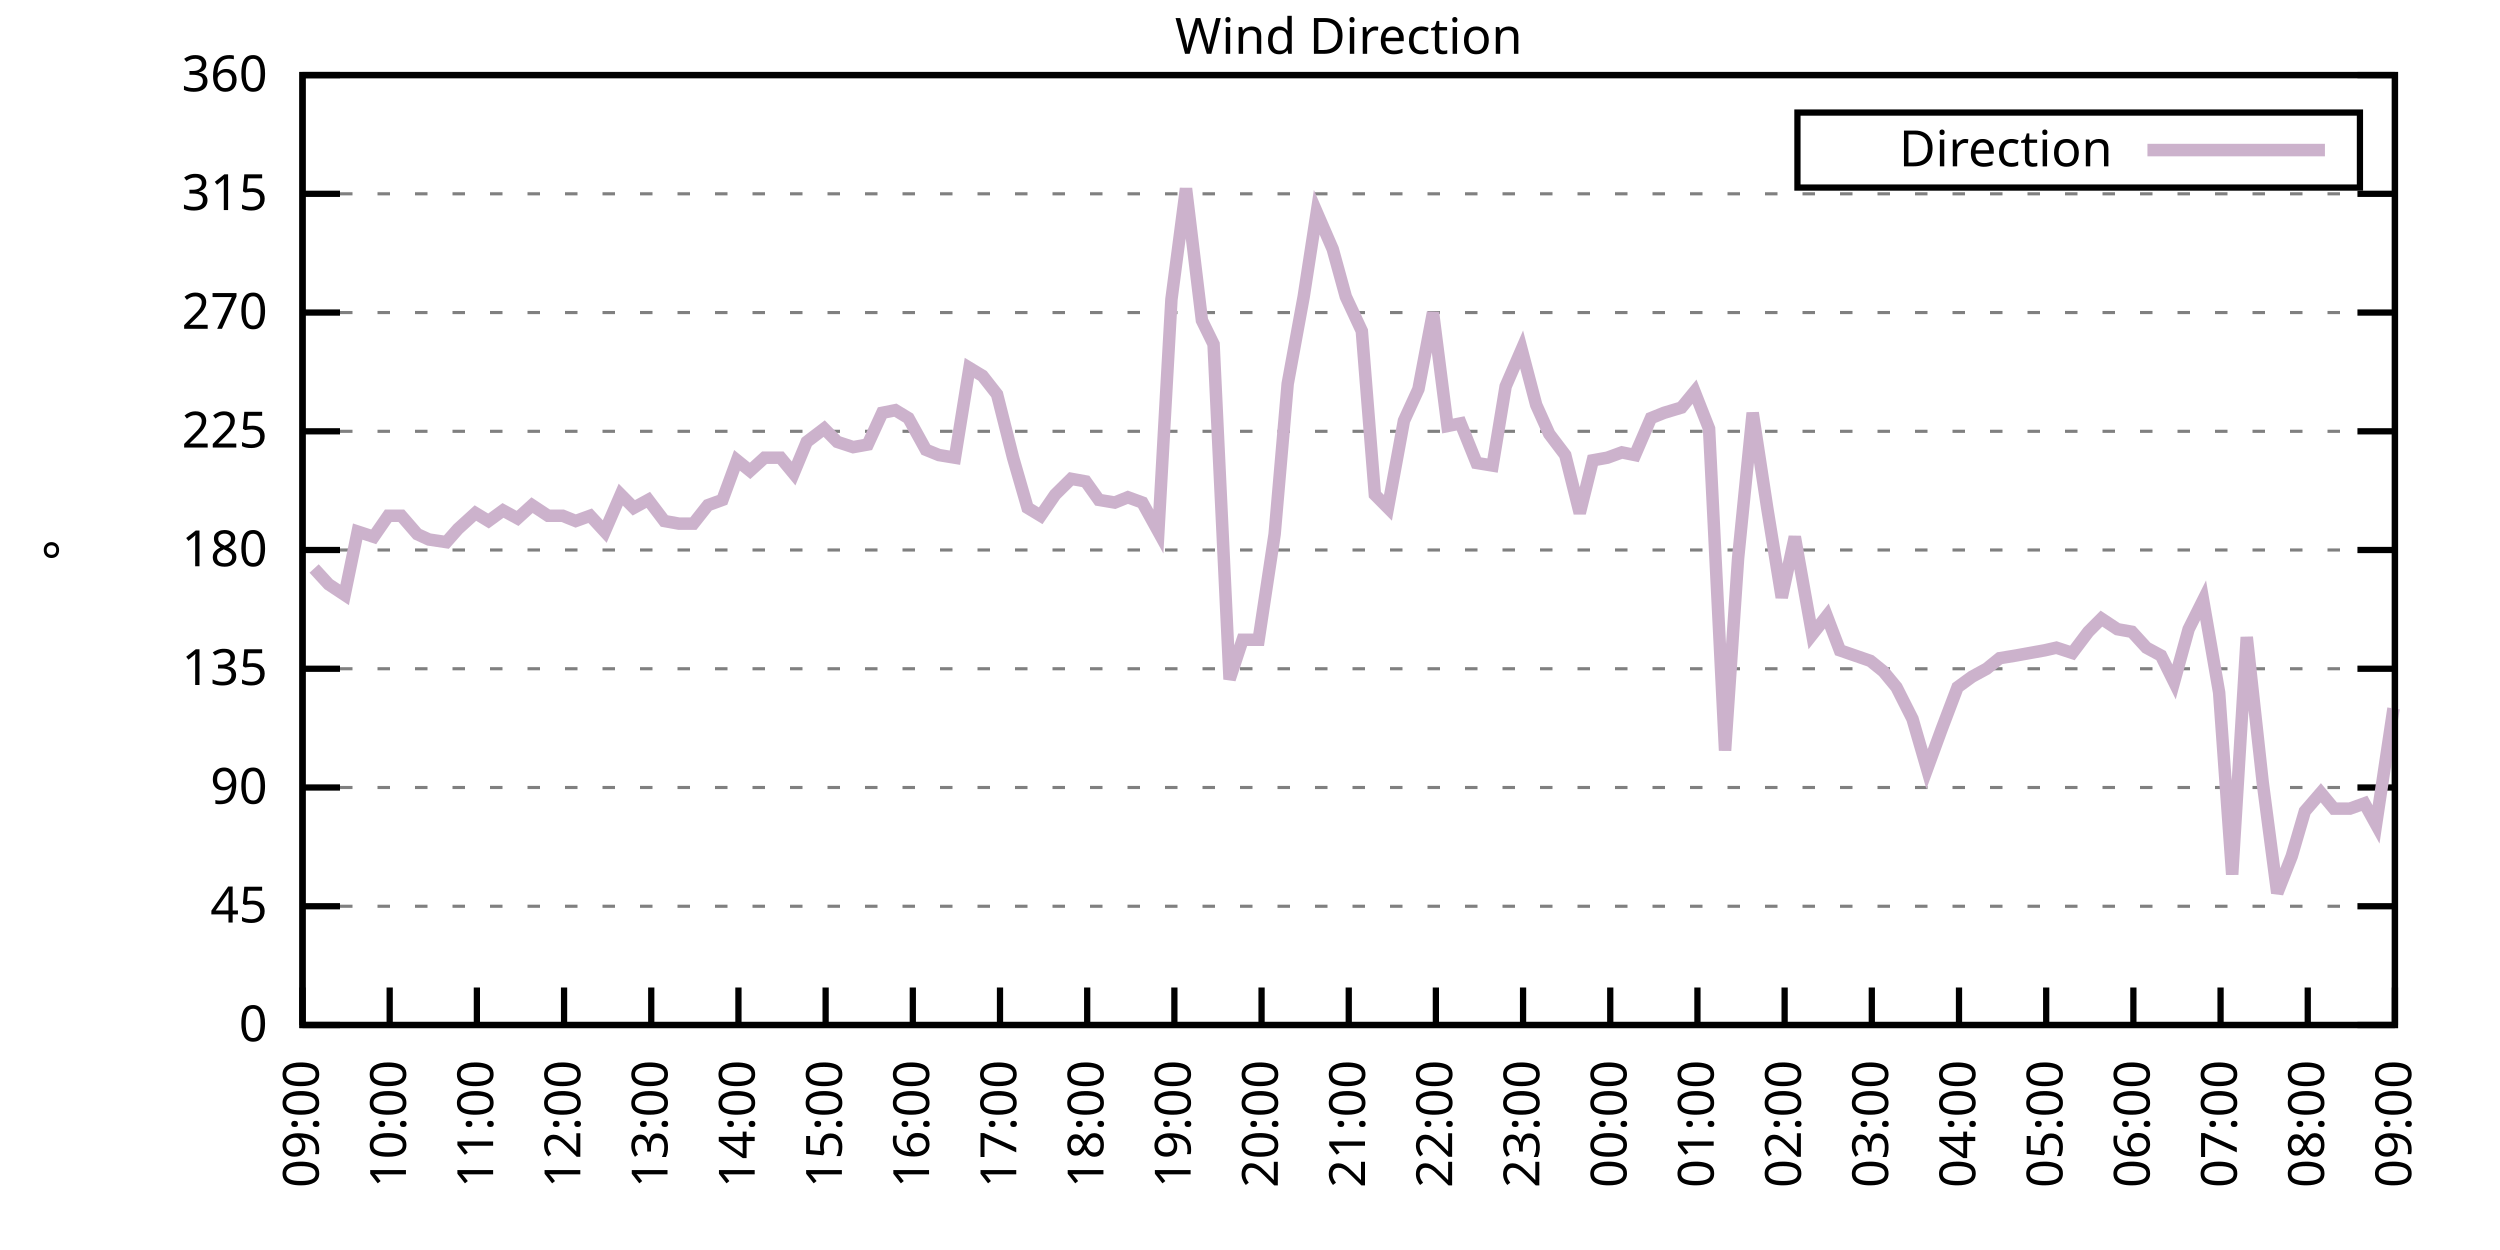
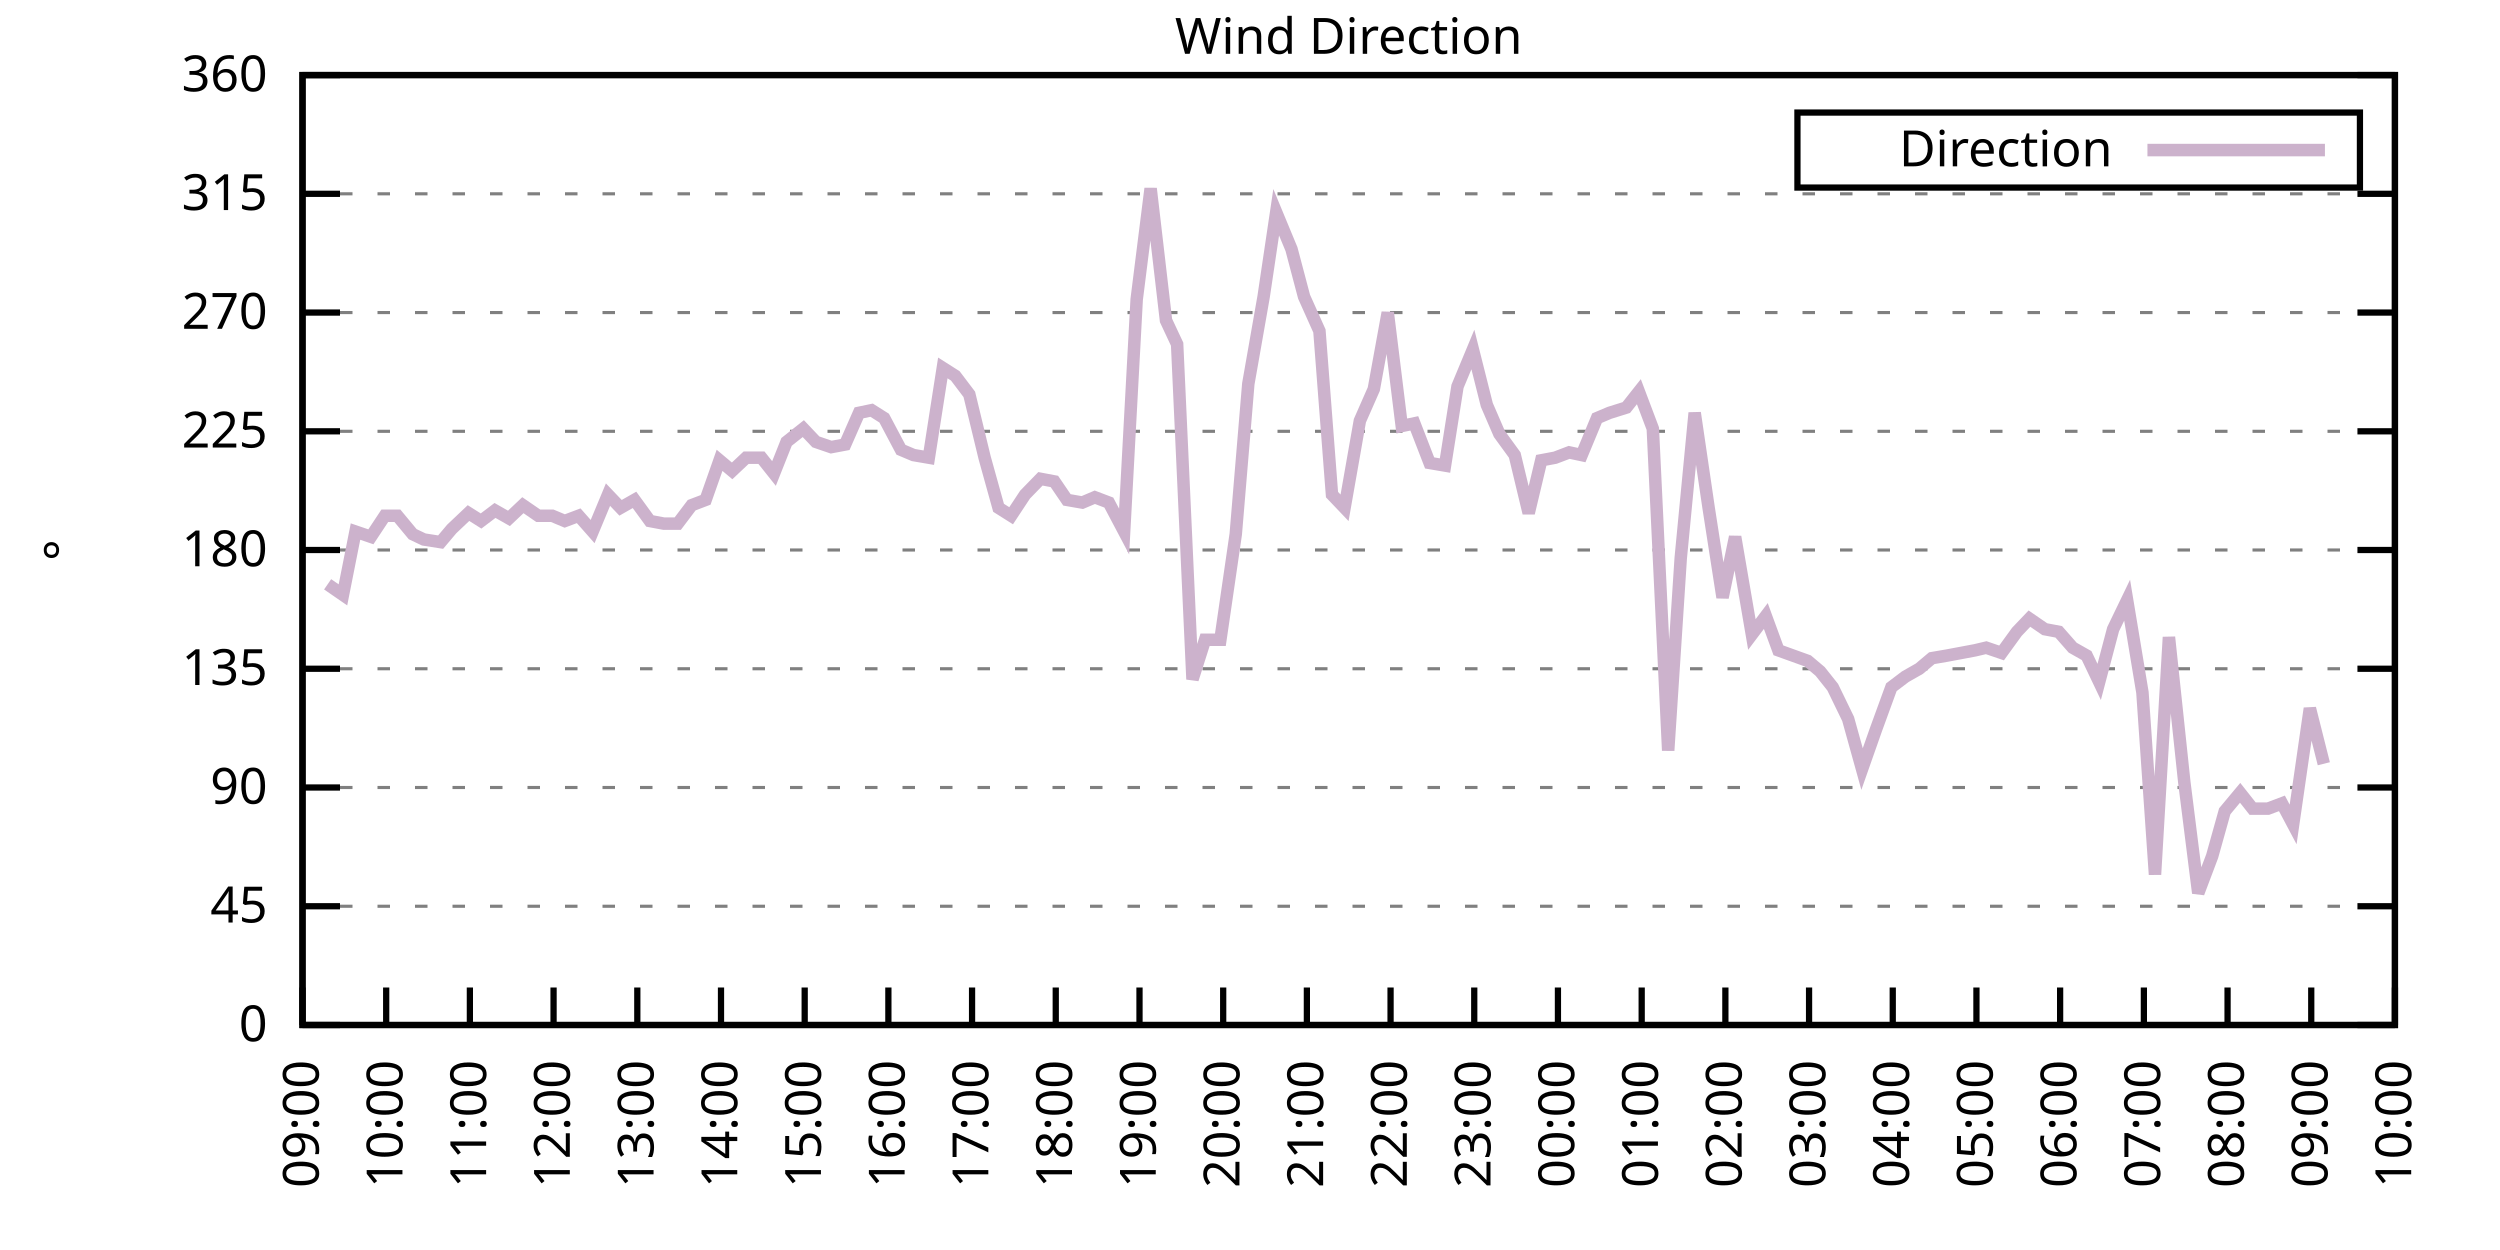
<svg xmlns="http://www.w3.org/2000/svg" xmlns:xlink="http://www.w3.org/1999/xlink" width="400" height="200" viewBox="0 0 400 200">
  <g id="gnuplot_canvas">
    <rect x="0" y="0" width="400" height="200" fill="none" />
    <defs>
      <circle id="gpDot" r="0.5" stroke-width="0.5" stroke="currentColor" />
      <path id="gpPt0" stroke-width="0.333" stroke="currentColor" d="M-1,0 h2 M0,-1 v2" />
      <path id="gpPt1" stroke-width="0.333" stroke="currentColor" d="M-1,-1 L1,1 M1,-1 L-1,1" />
      <path id="gpPt2" stroke-width="0.333" stroke="currentColor" d="M-1,0 L1,0 M0,-1 L0,1 M-1,-1 L1,1 M-1,1 L1,-1" />
      <rect id="gpPt3" stroke-width="0.333" stroke="currentColor" x="-1" y="-1" width="2" height="2" />
      <rect id="gpPt4" stroke-width="0.333" stroke="currentColor" fill="currentColor" x="-1" y="-1" width="2" height="2" />
      <circle id="gpPt5" stroke-width="0.333" stroke="currentColor" cx="0" cy="0" r="1" />
      <use xlink:href="#gpPt5" id="gpPt6" fill="currentColor" stroke="none" />
      <path id="gpPt7" stroke-width="0.333" stroke="currentColor" d="M0,-1.33 L-1.33,0.67 L1.33,0.67 z" />
      <use xlink:href="#gpPt7" id="gpPt8" fill="currentColor" stroke="none" />
      <use xlink:href="#gpPt7" id="gpPt9" stroke="currentColor" transform="rotate(180)" />
      <use xlink:href="#gpPt9" id="gpPt10" fill="currentColor" stroke="none" />
      <use xlink:href="#gpPt3" id="gpPt11" stroke="currentColor" transform="rotate(45)" />
      <use xlink:href="#gpPt11" id="gpPt12" fill="currentColor" stroke="none" />
      <path id="gpPt13" stroke-width="0.333" stroke="currentColor" d="M0,1.330 L1.265,0.411 L0.782,-1.067 L-0.782,-1.076 L-1.265,0.411 z" />
      <use xlink:href="#gpPt13" id="gpPt14" fill="currentColor" stroke="none" />
      <filter id="textbox" filterUnits="objectBoundingBox" x="0" y="0" height="1" width="1">
        <feFlood flood-color="white" flood-opacity="1" result="bgnd" />
        <feComposite in="SourceGraphic" in2="bgnd" operator="atop" />
      </filter>
      <filter id="greybox" filterUnits="objectBoundingBox" x="0" y="0" height="1" width="1">
        <feFlood flood-color="lightgrey" flood-opacity="1" result="grey" />
        <feComposite in="SourceGraphic" in2="grey" operator="atop" />
      </filter>
    </defs>
    <g fill="none" color="white" stroke="currentColor" stroke-width="1.00" stroke-linecap="butt" stroke-linejoin="miter">
</g>
    <g fill="none" color="black" stroke="currentColor" stroke-width="1.00" stroke-linecap="butt" stroke-linejoin="miter">
      <g stroke="none" shape-rendering="crispEdges">
        <polygon fill="rgb(255, 255, 255)" points="48.40,164.00 383.18,164.00 383.18,12.02 48.40,12.02 " />
      </g>
    </g>
    <g fill="none" color="black" stroke="currentColor" stroke-width="1.00" stroke-linecap="butt" stroke-linejoin="miter">
</g>
    <g fill="none" color="black" stroke="black" stroke-width="0.50" stroke-linecap="butt" stroke-linejoin="miter">
</g>
    <g fill="none" color="gray" stroke="currentColor" stroke-width="0.50" stroke-linecap="butt" stroke-linejoin="miter">
      <path stroke="gray" stroke-dasharray="2,4" class="gridline" d="M48.40,164.00 L383.19,164.00  " />
    </g>
    <g fill="none" color="gray" stroke="gray" stroke-width="1.00" stroke-linecap="butt" stroke-linejoin="miter">
</g>
    <g fill="none" color="black" stroke="currentColor" stroke-width="1.00" stroke-linecap="butt" stroke-linejoin="miter">
      <path stroke="black" d="M48.40,164.00 L54.40,164.00 M383.19,164.00 L377.19,164.00  " />
      <g transform="translate(42.80,166.60)" stroke="none" fill="black" font-family="Sans" font-size="8.00" text-anchor="end">
        <text>
          <tspan font-family="Sans"> 0</tspan>
        </text>
      </g>
    </g>
    <g fill="none" color="black" stroke="currentColor" stroke-width="1.00" stroke-linecap="butt" stroke-linejoin="miter">
</g>
    <g fill="none" color="black" stroke="black" stroke-width="0.50" stroke-linecap="butt" stroke-linejoin="miter">
</g>
    <g fill="none" color="gray" stroke="currentColor" stroke-width="0.50" stroke-linecap="butt" stroke-linejoin="miter">
      <path stroke="gray" stroke-dasharray="2,4" class="gridline" d="M48.40,145.00 L383.19,145.00  " />
    </g>
    <g fill="none" color="gray" stroke="gray" stroke-width="1.00" stroke-linecap="butt" stroke-linejoin="miter">
</g>
    <g fill="none" color="black" stroke="currentColor" stroke-width="1.00" stroke-linecap="butt" stroke-linejoin="miter">
      <path stroke="black" d="M48.40,145.00 L54.40,145.00 M383.19,145.00 L377.19,145.00  " />
      <g transform="translate(42.80,147.60)" stroke="none" fill="black" font-family="Sans" font-size="8.00" text-anchor="end">
        <text>
          <tspan font-family="Sans"> 45</tspan>
        </text>
      </g>
    </g>
    <g fill="none" color="black" stroke="currentColor" stroke-width="1.00" stroke-linecap="butt" stroke-linejoin="miter">
</g>
    <g fill="none" color="black" stroke="black" stroke-width="0.50" stroke-linecap="butt" stroke-linejoin="miter">
</g>
    <g fill="none" color="gray" stroke="currentColor" stroke-width="0.50" stroke-linecap="butt" stroke-linejoin="miter">
      <path stroke="gray" stroke-dasharray="2,4" class="gridline" d="M48.40,126.00 L383.19,126.00  " />
    </g>
    <g fill="none" color="gray" stroke="gray" stroke-width="1.00" stroke-linecap="butt" stroke-linejoin="miter">
</g>
    <g fill="none" color="black" stroke="currentColor" stroke-width="1.00" stroke-linecap="butt" stroke-linejoin="miter">
      <path stroke="black" d="M48.40,126.00 L54.40,126.00 M383.19,126.00 L377.19,126.00  " />
      <g transform="translate(42.80,128.60)" stroke="none" fill="black" font-family="Sans" font-size="8.00" text-anchor="end">
        <text>
          <tspan font-family="Sans"> 90</tspan>
        </text>
      </g>
    </g>
    <g fill="none" color="black" stroke="currentColor" stroke-width="1.00" stroke-linecap="butt" stroke-linejoin="miter">
</g>
    <g fill="none" color="black" stroke="black" stroke-width="0.50" stroke-linecap="butt" stroke-linejoin="miter">
</g>
    <g fill="none" color="gray" stroke="currentColor" stroke-width="0.50" stroke-linecap="butt" stroke-linejoin="miter">
      <path stroke="gray" stroke-dasharray="2,4" class="gridline" d="M48.40,107.00 L383.19,107.00  " />
    </g>
    <g fill="none" color="gray" stroke="gray" stroke-width="1.00" stroke-linecap="butt" stroke-linejoin="miter">
</g>
    <g fill="none" color="black" stroke="currentColor" stroke-width="1.00" stroke-linecap="butt" stroke-linejoin="miter">
      <path stroke="black" d="M48.40,107.00 L54.40,107.00 M383.19,107.00 L377.19,107.00  " />
      <g transform="translate(42.80,109.60)" stroke="none" fill="black" font-family="Sans" font-size="8.00" text-anchor="end">
        <text>
          <tspan font-family="Sans"> 135</tspan>
        </text>
      </g>
    </g>
    <g fill="none" color="black" stroke="currentColor" stroke-width="1.00" stroke-linecap="butt" stroke-linejoin="miter">
</g>
    <g fill="none" color="black" stroke="black" stroke-width="0.50" stroke-linecap="butt" stroke-linejoin="miter">
</g>
    <g fill="none" color="gray" stroke="currentColor" stroke-width="0.50" stroke-linecap="butt" stroke-linejoin="miter">
      <path stroke="gray" stroke-dasharray="2,4" class="gridline" d="M48.40,88.00 L383.19,88.00  " />
    </g>
    <g fill="none" color="gray" stroke="gray" stroke-width="1.00" stroke-linecap="butt" stroke-linejoin="miter">
</g>
    <g fill="none" color="black" stroke="currentColor" stroke-width="1.00" stroke-linecap="butt" stroke-linejoin="miter">
      <path stroke="black" d="M48.40,88.00 L54.40,88.00 M383.19,88.00 L377.19,88.00  " />
      <g transform="translate(42.80,90.60)" stroke="none" fill="black" font-family="Sans" font-size="8.00" text-anchor="end">
        <text>
          <tspan font-family="Sans"> 180</tspan>
        </text>
      </g>
    </g>
    <g fill="none" color="black" stroke="currentColor" stroke-width="1.00" stroke-linecap="butt" stroke-linejoin="miter">
</g>
    <g fill="none" color="black" stroke="black" stroke-width="0.50" stroke-linecap="butt" stroke-linejoin="miter">
</g>
    <g fill="none" color="gray" stroke="currentColor" stroke-width="0.50" stroke-linecap="butt" stroke-linejoin="miter">
      <path stroke="gray" stroke-dasharray="2,4" class="gridline" d="M48.40,69.01 L383.19,69.01  " />
    </g>
    <g fill="none" color="gray" stroke="gray" stroke-width="1.00" stroke-linecap="butt" stroke-linejoin="miter">
</g>
    <g fill="none" color="black" stroke="currentColor" stroke-width="1.00" stroke-linecap="butt" stroke-linejoin="miter">
      <path stroke="black" d="M48.40,69.01 L54.40,69.01 M383.19,69.01 L377.19,69.01  " />
      <g transform="translate(42.80,71.61)" stroke="none" fill="black" font-family="Sans" font-size="8.00" text-anchor="end">
        <text>
          <tspan font-family="Sans"> 225</tspan>
        </text>
      </g>
    </g>
    <g fill="none" color="black" stroke="currentColor" stroke-width="1.00" stroke-linecap="butt" stroke-linejoin="miter">
</g>
    <g fill="none" color="black" stroke="black" stroke-width="0.50" stroke-linecap="butt" stroke-linejoin="miter">
</g>
    <g fill="none" color="gray" stroke="currentColor" stroke-width="0.50" stroke-linecap="butt" stroke-linejoin="miter">
      <path stroke="gray" stroke-dasharray="2,4" class="gridline" d="M48.40,50.01 L383.19,50.01  " />
    </g>
    <g fill="none" color="gray" stroke="gray" stroke-width="1.00" stroke-linecap="butt" stroke-linejoin="miter">
</g>
    <g fill="none" color="black" stroke="currentColor" stroke-width="1.00" stroke-linecap="butt" stroke-linejoin="miter">
      <path stroke="black" d="M48.40,50.01 L54.40,50.01 M383.19,50.01 L377.19,50.01  " />
      <g transform="translate(42.80,52.61)" stroke="none" fill="black" font-family="Sans" font-size="8.00" text-anchor="end">
        <text>
          <tspan font-family="Sans"> 270</tspan>
        </text>
      </g>
    </g>
    <g fill="none" color="black" stroke="currentColor" stroke-width="1.00" stroke-linecap="butt" stroke-linejoin="miter">
</g>
    <g fill="none" color="black" stroke="black" stroke-width="0.50" stroke-linecap="butt" stroke-linejoin="miter">
</g>
    <g fill="none" color="gray" stroke="currentColor" stroke-width="0.50" stroke-linecap="butt" stroke-linejoin="miter">
      <path stroke="gray" stroke-dasharray="2,4" class="gridline" d="M48.40,31.01 L383.19,31.01  " />
    </g>
    <g fill="none" color="gray" stroke="gray" stroke-width="1.00" stroke-linecap="butt" stroke-linejoin="miter">
</g>
    <g fill="none" color="black" stroke="currentColor" stroke-width="1.00" stroke-linecap="butt" stroke-linejoin="miter">
      <path stroke="black" d="M48.40,31.01 L54.40,31.01 M383.19,31.01 L377.19,31.01  " />
      <g transform="translate(42.80,33.61)" stroke="none" fill="black" font-family="Sans" font-size="8.00" text-anchor="end">
        <text>
          <tspan font-family="Sans"> 315</tspan>
        </text>
      </g>
    </g>
    <g fill="none" color="black" stroke="currentColor" stroke-width="1.00" stroke-linecap="butt" stroke-linejoin="miter">
</g>
    <g fill="none" color="black" stroke="black" stroke-width="0.50" stroke-linecap="butt" stroke-linejoin="miter">
</g>
    <g fill="none" color="gray" stroke="currentColor" stroke-width="0.50" stroke-linecap="butt" stroke-linejoin="miter">
      <path stroke="gray" stroke-dasharray="2,4" class="gridline" d="M48.40,12.01 L383.19,12.01  " />
    </g>
    <g fill="none" color="gray" stroke="gray" stroke-width="1.00" stroke-linecap="butt" stroke-linejoin="miter">
</g>
    <g fill="none" color="black" stroke="currentColor" stroke-width="1.00" stroke-linecap="butt" stroke-linejoin="miter">
      <path stroke="black" d="M48.40,12.01 L54.40,12.01 M383.19,12.01 L377.19,12.01  " />
      <g transform="translate(42.80,14.61)" stroke="none" fill="black" font-family="Sans" font-size="8.00" text-anchor="end">
        <text>
          <tspan font-family="Sans"> 360</tspan>
        </text>
      </g>
    </g>
    <g fill="none" color="black" stroke="currentColor" stroke-width="1.00" stroke-linecap="butt" stroke-linejoin="miter">
      <path stroke="black" d="M48.40,164.00 L48.40,158.00  " />
      <g transform="translate(51.00,169.60) rotate(270.00)" stroke="none" fill="black" font-family="Sans" font-size="8.00" text-anchor="end">
        <text>
          <tspan font-family="Sans">09:00</tspan>
        </text>
      </g>
    </g>
    <g fill="none" color="black" stroke="currentColor" stroke-width="1.00" stroke-linecap="butt" stroke-linejoin="miter">
-       <path stroke="black" d="M62.35,164.00 L62.35,158.00  " />
-       <g transform="translate(64.95,169.60) rotate(270.00)" stroke="none" fill="black" font-family="Sans" font-size="8.00" text-anchor="end">
+       <path stroke="black" d="M61.79,164.00 L61.79,158.00  " />
+       <g transform="translate(64.39,169.60) rotate(270.00)" stroke="none" fill="black" font-family="Sans" font-size="8.00" text-anchor="end">
        <text>
          <tspan font-family="Sans">10:00</tspan>
        </text>
      </g>
    </g>
    <g fill="none" color="black" stroke="currentColor" stroke-width="1.00" stroke-linecap="butt" stroke-linejoin="miter">
-       <path stroke="black" d="M76.30,164.00 L76.30,158.00  " />
-       <g transform="translate(78.90,169.60) rotate(270.00)" stroke="none" fill="black" font-family="Sans" font-size="8.00" text-anchor="end">
+       <path stroke="black" d="M75.18,164.00 L75.18,158.00  " />
+       <g transform="translate(77.78,169.60) rotate(270.00)" stroke="none" fill="black" font-family="Sans" font-size="8.00" text-anchor="end">
        <text>
          <tspan font-family="Sans">11:00</tspan>
        </text>
      </g>
    </g>
    <g fill="none" color="black" stroke="currentColor" stroke-width="1.00" stroke-linecap="butt" stroke-linejoin="miter">
-       <path stroke="black" d="M90.25,164.00 L90.25,158.00  " />
-       <g transform="translate(92.85,169.60) rotate(270.00)" stroke="none" fill="black" font-family="Sans" font-size="8.00" text-anchor="end">
+       <path stroke="black" d="M88.57,164.00 L88.57,158.00  " />
+       <g transform="translate(91.17,169.60) rotate(270.00)" stroke="none" fill="black" font-family="Sans" font-size="8.00" text-anchor="end">
        <text>
          <tspan font-family="Sans">12:00</tspan>
        </text>
      </g>
    </g>
    <g fill="none" color="black" stroke="currentColor" stroke-width="1.00" stroke-linecap="butt" stroke-linejoin="miter">
-       <path stroke="black" d="M104.20,164.00 L104.20,158.00  " />
-       <g transform="translate(106.80,169.60) rotate(270.00)" stroke="none" fill="black" font-family="Sans" font-size="8.00" text-anchor="end">
+       <path stroke="black" d="M101.97,164.00 L101.97,158.00  " />
+       <g transform="translate(104.57,169.60) rotate(270.00)" stroke="none" fill="black" font-family="Sans" font-size="8.00" text-anchor="end">
        <text>
          <tspan font-family="Sans">13:00</tspan>
        </text>
      </g>
    </g>
    <g fill="none" color="black" stroke="currentColor" stroke-width="1.00" stroke-linecap="butt" stroke-linejoin="miter">
-       <path stroke="black" d="M118.15,164.00 L118.15,158.00  " />
-       <g transform="translate(120.75,169.60) rotate(270.00)" stroke="none" fill="black" font-family="Sans" font-size="8.00" text-anchor="end">
+       <path stroke="black" d="M115.36,164.00 L115.36,158.00  " />
+       <g transform="translate(117.96,169.60) rotate(270.00)" stroke="none" fill="black" font-family="Sans" font-size="8.00" text-anchor="end">
        <text>
          <tspan font-family="Sans">14:00</tspan>
        </text>
      </g>
    </g>
    <g fill="none" color="black" stroke="currentColor" stroke-width="1.00" stroke-linecap="butt" stroke-linejoin="miter">
-       <path stroke="black" d="M132.10,164.00 L132.10,158.00  " />
-       <g transform="translate(134.70,169.60) rotate(270.00)" stroke="none" fill="black" font-family="Sans" font-size="8.00" text-anchor="end">
+       <path stroke="black" d="M128.75,164.00 L128.75,158.00  " />
+       <g transform="translate(131.35,169.60) rotate(270.00)" stroke="none" fill="black" font-family="Sans" font-size="8.00" text-anchor="end">
        <text>
          <tspan font-family="Sans">15:00</tspan>
        </text>
      </g>
    </g>
    <g fill="none" color="black" stroke="currentColor" stroke-width="1.00" stroke-linecap="butt" stroke-linejoin="miter">
-       <path stroke="black" d="M146.05,164.00 L146.05,158.00  " />
-       <g transform="translate(148.65,169.60) rotate(270.00)" stroke="none" fill="black" font-family="Sans" font-size="8.00" text-anchor="end">
+       <path stroke="black" d="M142.14,164.00 L142.14,158.00  " />
+       <g transform="translate(144.74,169.60) rotate(270.00)" stroke="none" fill="black" font-family="Sans" font-size="8.00" text-anchor="end">
        <text>
          <tspan font-family="Sans">16:00</tspan>
        </text>
      </g>
    </g>
    <g fill="none" color="black" stroke="currentColor" stroke-width="1.00" stroke-linecap="butt" stroke-linejoin="miter">
-       <path stroke="black" d="M160.00,164.00 L160.00,158.00  " />
-       <g transform="translate(162.60,169.60) rotate(270.00)" stroke="none" fill="black" font-family="Sans" font-size="8.00" text-anchor="end">
+       <path stroke="black" d="M155.53,164.00 L155.53,158.00  " />
+       <g transform="translate(158.13,169.60) rotate(270.00)" stroke="none" fill="black" font-family="Sans" font-size="8.00" text-anchor="end">
        <text>
          <tspan font-family="Sans">17:00</tspan>
        </text>
      </g>
    </g>
    <g fill="none" color="black" stroke="currentColor" stroke-width="1.00" stroke-linecap="butt" stroke-linejoin="miter">
-       <path stroke="black" d="M173.95,164.00 L173.95,158.00  " />
-       <g transform="translate(176.55,169.60) rotate(270.00)" stroke="none" fill="black" font-family="Sans" font-size="8.00" text-anchor="end">
+       <path stroke="black" d="M168.92,164.00 L168.92,158.00  " />
+       <g transform="translate(171.52,169.60) rotate(270.00)" stroke="none" fill="black" font-family="Sans" font-size="8.00" text-anchor="end">
        <text>
          <tspan font-family="Sans">18:00</tspan>
        </text>
      </g>
    </g>
    <g fill="none" color="black" stroke="currentColor" stroke-width="1.00" stroke-linecap="butt" stroke-linejoin="miter">
-       <path stroke="black" d="M187.90,164.00 L187.90,158.00  " />
-       <g transform="translate(190.50,169.60) rotate(270.00)" stroke="none" fill="black" font-family="Sans" font-size="8.00" text-anchor="end">
+       <path stroke="black" d="M182.32,164.00 L182.32,158.00  " />
+       <g transform="translate(184.92,169.60) rotate(270.00)" stroke="none" fill="black" font-family="Sans" font-size="8.00" text-anchor="end">
        <text>
          <tspan font-family="Sans">19:00</tspan>
        </text>
      </g>
    </g>
    <g fill="none" color="black" stroke="currentColor" stroke-width="1.00" stroke-linecap="butt" stroke-linejoin="miter">
-       <path stroke="black" d="M201.85,164.00 L201.85,158.00  " />
-       <g transform="translate(204.45,169.60) rotate(270.00)" stroke="none" fill="black" font-family="Sans" font-size="8.00" text-anchor="end">
+       <path stroke="black" d="M195.71,164.00 L195.71,158.00  " />
+       <g transform="translate(198.31,169.60) rotate(270.00)" stroke="none" fill="black" font-family="Sans" font-size="8.00" text-anchor="end">
        <text>
          <tspan font-family="Sans">20:00</tspan>
        </text>
      </g>
    </g>
    <g fill="none" color="black" stroke="currentColor" stroke-width="1.00" stroke-linecap="butt" stroke-linejoin="miter">
-       <path stroke="black" d="M215.80,164.00 L215.80,158.00  " />
-       <g transform="translate(218.40,169.60) rotate(270.00)" stroke="none" fill="black" font-family="Sans" font-size="8.00" text-anchor="end">
+       <path stroke="black" d="M209.10,164.00 L209.10,158.00  " />
+       <g transform="translate(211.70,169.60) rotate(270.00)" stroke="none" fill="black" font-family="Sans" font-size="8.00" text-anchor="end">
        <text>
          <tspan font-family="Sans">21:00</tspan>
        </text>
      </g>
    </g>
    <g fill="none" color="black" stroke="currentColor" stroke-width="1.00" stroke-linecap="butt" stroke-linejoin="miter">
-       <path stroke="black" d="M229.74,164.00 L229.74,158.00  " />
-       <g transform="translate(232.34,169.60) rotate(270.00)" stroke="none" fill="black" font-family="Sans" font-size="8.00" text-anchor="end">
+       <path stroke="black" d="M222.49,164.00 L222.49,158.00  " />
+       <g transform="translate(225.09,169.60) rotate(270.00)" stroke="none" fill="black" font-family="Sans" font-size="8.00" text-anchor="end">
        <text>
          <tspan font-family="Sans">22:00</tspan>
        </text>
      </g>
    </g>
    <g fill="none" color="black" stroke="currentColor" stroke-width="1.00" stroke-linecap="butt" stroke-linejoin="miter">
-       <path stroke="black" d="M243.69,164.00 L243.69,158.00  " />
-       <g transform="translate(246.29,169.60) rotate(270.00)" stroke="none" fill="black" font-family="Sans" font-size="8.00" text-anchor="end">
+       <path stroke="black" d="M235.88,164.00 L235.88,158.00  " />
+       <g transform="translate(238.48,169.60) rotate(270.00)" stroke="none" fill="black" font-family="Sans" font-size="8.00" text-anchor="end">
        <text>
          <tspan font-family="Sans">23:00</tspan>
        </text>
      </g>
    </g>
    <g fill="none" color="black" stroke="currentColor" stroke-width="1.00" stroke-linecap="butt" stroke-linejoin="miter">
-       <path stroke="black" d="M257.64,164.00 L257.64,158.00  " />
-       <g transform="translate(260.24,169.60) rotate(270.00)" stroke="none" fill="black" font-family="Sans" font-size="8.00" text-anchor="end">
+       <path stroke="black" d="M249.27,164.00 L249.27,158.00  " />
+       <g transform="translate(251.87,169.60) rotate(270.00)" stroke="none" fill="black" font-family="Sans" font-size="8.00" text-anchor="end">
        <text>
          <tspan font-family="Sans">00:00</tspan>
        </text>
      </g>
    </g>
    <g fill="none" color="black" stroke="currentColor" stroke-width="1.00" stroke-linecap="butt" stroke-linejoin="miter">
-       <path stroke="black" d="M271.59,164.00 L271.59,158.00  " />
-       <g transform="translate(274.19,169.60) rotate(270.00)" stroke="none" fill="black" font-family="Sans" font-size="8.00" text-anchor="end">
+       <path stroke="black" d="M262.67,164.00 L262.67,158.00  " />
+       <g transform="translate(265.27,169.60) rotate(270.00)" stroke="none" fill="black" font-family="Sans" font-size="8.00" text-anchor="end">
        <text>
          <tspan font-family="Sans">01:00</tspan>
        </text>
      </g>
    </g>
    <g fill="none" color="black" stroke="currentColor" stroke-width="1.00" stroke-linecap="butt" stroke-linejoin="miter">
-       <path stroke="black" d="M285.54,164.00 L285.54,158.00  " />
-       <g transform="translate(288.14,169.60) rotate(270.00)" stroke="none" fill="black" font-family="Sans" font-size="8.00" text-anchor="end">
+       <path stroke="black" d="M276.06,164.00 L276.06,158.00  " />
+       <g transform="translate(278.66,169.60) rotate(270.00)" stroke="none" fill="black" font-family="Sans" font-size="8.00" text-anchor="end">
        <text>
          <tspan font-family="Sans">02:00</tspan>
        </text>
      </g>
    </g>
    <g fill="none" color="black" stroke="currentColor" stroke-width="1.00" stroke-linecap="butt" stroke-linejoin="miter">
-       <path stroke="black" d="M299.49,164.00 L299.49,158.00  " />
-       <g transform="translate(302.09,169.60) rotate(270.00)" stroke="none" fill="black" font-family="Sans" font-size="8.00" text-anchor="end">
+       <path stroke="black" d="M289.45,164.00 L289.45,158.00  " />
+       <g transform="translate(292.05,169.60) rotate(270.00)" stroke="none" fill="black" font-family="Sans" font-size="8.00" text-anchor="end">
        <text>
          <tspan font-family="Sans">03:00</tspan>
        </text>
      </g>
    </g>
    <g fill="none" color="black" stroke="currentColor" stroke-width="1.00" stroke-linecap="butt" stroke-linejoin="miter">
-       <path stroke="black" d="M313.44,164.00 L313.44,158.00  " />
-       <g transform="translate(316.04,169.60) rotate(270.00)" stroke="none" fill="black" font-family="Sans" font-size="8.00" text-anchor="end">
+       <path stroke="black" d="M302.84,164.00 L302.84,158.00  " />
+       <g transform="translate(305.44,169.60) rotate(270.00)" stroke="none" fill="black" font-family="Sans" font-size="8.00" text-anchor="end">
        <text>
          <tspan font-family="Sans">04:00</tspan>
        </text>
      </g>
    </g>
    <g fill="none" color="black" stroke="currentColor" stroke-width="1.00" stroke-linecap="butt" stroke-linejoin="miter">
-       <path stroke="black" d="M327.39,164.00 L327.39,158.00  " />
-       <g transform="translate(329.99,169.60) rotate(270.00)" stroke="none" fill="black" font-family="Sans" font-size="8.00" text-anchor="end">
+       <path stroke="black" d="M316.23,164.00 L316.23,158.00  " />
+       <g transform="translate(318.83,169.60) rotate(270.00)" stroke="none" fill="black" font-family="Sans" font-size="8.00" text-anchor="end">
        <text>
          <tspan font-family="Sans">05:00</tspan>
        </text>
      </g>
    </g>
    <g fill="none" color="black" stroke="currentColor" stroke-width="1.00" stroke-linecap="butt" stroke-linejoin="miter">
-       <path stroke="black" d="M341.34,164.00 L341.34,158.00  " />
-       <g transform="translate(343.94,169.60) rotate(270.00)" stroke="none" fill="black" font-family="Sans" font-size="8.00" text-anchor="end">
+       <path stroke="black" d="M329.62,164.00 L329.62,158.00  " />
+       <g transform="translate(332.22,169.60) rotate(270.00)" stroke="none" fill="black" font-family="Sans" font-size="8.00" text-anchor="end">
        <text>
          <tspan font-family="Sans">06:00</tspan>
        </text>
      </g>
    </g>
    <g fill="none" color="black" stroke="currentColor" stroke-width="1.00" stroke-linecap="butt" stroke-linejoin="miter">
-       <path stroke="black" d="M355.29,164.00 L355.29,158.00  " />
-       <g transform="translate(357.89,169.60) rotate(270.00)" stroke="none" fill="black" font-family="Sans" font-size="8.00" text-anchor="end">
+       <path stroke="black" d="M343.02,164.00 L343.02,158.00  " />
+       <g transform="translate(345.62,169.60) rotate(270.00)" stroke="none" fill="black" font-family="Sans" font-size="8.00" text-anchor="end">
        <text>
          <tspan font-family="Sans">07:00</tspan>
        </text>
      </g>
    </g>
    <g fill="none" color="black" stroke="currentColor" stroke-width="1.00" stroke-linecap="butt" stroke-linejoin="miter">
-       <path stroke="black" d="M369.24,164.00 L369.24,158.00  " />
-       <g transform="translate(371.84,169.60) rotate(270.00)" stroke="none" fill="black" font-family="Sans" font-size="8.00" text-anchor="end">
+       <path stroke="black" d="M356.41,164.00 L356.41,158.00  " />
+       <g transform="translate(359.01,169.60) rotate(270.00)" stroke="none" fill="black" font-family="Sans" font-size="8.00" text-anchor="end">
        <text>
          <tspan font-family="Sans">08:00</tspan>
+         </text>
+       </g>
+     </g>
+     <g fill="none" color="black" stroke="currentColor" stroke-width="1.00" stroke-linecap="butt" stroke-linejoin="miter">
+       <path stroke="black" d="M369.80,164.00 L369.80,158.00  " />
+       <g transform="translate(372.40,169.60) rotate(270.00)" stroke="none" fill="black" font-family="Sans" font-size="8.00" text-anchor="end">
+         <text>
+           <tspan font-family="Sans">09:00</tspan>
        </text>
      </g>
    </g>
    <g fill="none" color="black" stroke="currentColor" stroke-width="1.00" stroke-linecap="butt" stroke-linejoin="miter">
      <path stroke="black" d="M383.19,164.00 L383.19,158.00  " />
      <g transform="translate(385.79,169.60) rotate(270.00)" stroke="none" fill="black" font-family="Sans" font-size="8.00" text-anchor="end">
        <text>
-           <tspan font-family="Sans">09:00</tspan>
+           <tspan font-family="Sans">10:00</tspan>
        </text>
      </g>
    </g>
    <g fill="none" color="black" stroke="currentColor" stroke-width="1.00" stroke-linecap="butt" stroke-linejoin="miter">
</g>
    <g fill="none" color="black" stroke="currentColor" stroke-width="1.00" stroke-linecap="butt" stroke-linejoin="miter">
      <path stroke="black" d="M48.40,12.01 L48.40,164.00 L383.19,164.00 L383.19,12.01 L48.40,12.01 Z  " />
    </g>
    <g fill="none" color="black" stroke="currentColor" stroke-width="1.00" stroke-linecap="butt" stroke-linejoin="miter">
</g>
    <g fill="none" color="black" stroke="currentColor" stroke-width="1.00" stroke-linecap="butt" stroke-linejoin="miter">
      <path stroke="black" d="M287.59,30.01 L287.59,18.01 L377.59,18.01 L377.59,30.01 L287.59,30.01 Z  " />
    </g>
    <g id="Wind_direction_plot_1">
      <g fill="none" color="white" stroke="black" stroke-width="2.00" stroke-linecap="butt" stroke-linejoin="miter">
</g>
      <g fill="none" color="black" stroke="currentColor" stroke-width="2.00" stroke-linecap="butt" stroke-linejoin="miter">
        <g transform="translate(337.99,26.61)" stroke="none" fill="black" font-family="Sans" font-size="8.00" text-anchor="end">
          <text>
            <tspan font-family="Sans">Direction</tspan>
          </text>
        </g>
      </g>
      <g fill="none" color="black" stroke="currentColor" stroke-width="2.00" stroke-linecap="butt" stroke-linejoin="miter">
-         <path stroke="rgb(204, 178, 204)" d="M343.59,24.01 L371.99,24.01 M50.26,90.96 L52.58,93.49 L55.14,95.18 L57.23,85.05 L59.79,85.89 L62.12,82.52   L64.21,82.52 L66.77,85.47 L68.63,86.32 L71.42,86.74 L73.28,84.63 L76.07,82.09 L78.16,83.36 L80.48,81.67   L82.81,82.94 L85.13,80.83 L87.69,82.52 L90.02,82.52 L92.11,83.36 L94.43,82.52 L96.76,85.05 L99.32,79.14   L101.41,81.25 L103.73,79.98 L106.29,83.36 L108.62,83.78 L110.94,83.78 L113.27,80.83 L115.59,79.98 L117.92,73.65   L120.01,75.34 L122.33,73.23 L124.89,73.23 L126.98,75.76 L129.08,70.70 L131.87,68.58 L133.96,70.70 L136.51,71.54   L138.84,71.12 L141.16,66.05 L143.26,65.63 L145.35,66.90 L148.14,71.96 L150.23,72.81 L152.79,73.23 L155.11,58.87   L157.21,60.14 L159.53,63.10 L162.09,73.23 L164.41,81.25 L166.51,82.52 L168.83,79.14 L171.39,76.61 L173.71,77.03   L175.81,79.98 L178.36,80.41 L180.46,79.56 L182.78,80.41 L185.34,85.05 L187.43,47.90 L189.76,30.16 L192.31,51.27   L194.17,55.07 L196.73,108.69 L198.82,102.36 L201.38,102.36 L203.94,85.47 L206.03,61.41 L208.59,47.47 L210.68,33.96   L213.24,39.87 L215.33,47.47 L217.89,52.96 L219.98,79.14 L222.07,81.25 L224.63,67.32 L226.95,62.25 L229.28,50.01   L231.60,68.16 L233.70,67.74 L236.25,74.07 L238.81,74.49 L240.90,61.83 L243.46,55.92 L245.79,64.78 L247.88,69.43   L250.44,72.81 L252.76,82.09 L254.85,73.65 L257.18,73.23 L259.50,72.38 L261.60,72.81 L264.15,66.90 L266.25,66.05   L269.04,65.21 L271.13,62.67 L273.45,68.58 L276.01,120.09 L278.10,89.27 L280.43,66.05 L282.75,81.25 L285.08,95.60   L287.17,85.89 L289.96,101.52 L292.29,98.56 L294.38,104.05 L299.26,105.74 L301.35,107.43 L303.44,109.96 L306.00,115.03   L308.33,123.05 L310.65,116.71 L313.21,109.96 L315.53,108.27 L317.86,107.00 L319.95,105.31 L322.51,104.89 L324.83,104.47   L327.16,104.05 L329.02,103.63 L331.58,104.47 L334.13,101.09 L336.23,98.98 L338.78,100.67 L341.11,101.09 L343.43,103.63   L345.76,104.89 L347.85,109.11 L350.18,100.67 L352.50,96.03 L355.06,110.80 L357.15,139.93 L359.48,101.94 L362.03,125.16   L364.36,142.89 L366.68,136.98 L368.78,129.80 L371.33,126.85 L373.43,129.38 L375.98,129.38 L378.31,128.54 L380.17,131.91   L382.96,113.34  " />
+         <path stroke="rgb(204, 178, 204)" d="M343.59,24.01 L371.99,24.01 M52.42,93.49 L54.87,95.18 L56.88,85.05 L59.34,85.89 L61.57,82.52 L63.58,82.52   L66.03,85.47 L67.82,86.32 L70.50,86.74 L72.28,84.63 L74.96,82.09 L76.97,83.36 L79.20,81.67 L81.43,82.94   L83.66,80.83 L86.12,82.52 L88.35,82.52 L90.36,83.36 L92.59,82.52 L94.82,85.05 L97.28,79.14 L99.29,81.25   L101.52,79.98 L103.98,83.36 L106.21,83.78 L108.44,83.78 L110.67,80.83 L112.90,79.98 L115.13,73.65 L117.14,75.34   L119.38,73.23 L121.83,73.23 L123.84,75.76 L125.85,70.70 L128.53,68.58 L130.54,70.70 L132.99,71.54 L135.22,71.12   L137.45,66.05 L139.46,65.63 L141.47,66.90 L144.15,71.96 L146.16,72.81 L148.61,73.23 L150.85,58.87 L152.85,60.14   L155.09,63.10 L157.54,73.23 L159.77,81.25 L161.78,82.52 L164.01,79.14 L166.47,76.61 L168.70,77.03 L170.71,79.98   L173.17,80.41 L175.17,79.56 L177.41,80.41 L179.86,85.05 L181.87,47.90 L184.10,30.16 L186.56,51.27 L188.34,55.07   L190.80,108.69 L192.81,102.36 L195.26,102.36 L197.72,85.47 L199.73,61.41 L202.18,47.47 L204.19,33.96 L206.64,39.87   L208.65,47.47 L211.11,52.96 L213.12,79.14 L215.13,81.25 L217.58,67.32 L219.81,62.25 L222.04,50.01 L224.28,68.16   L226.29,67.74 L228.74,74.07 L231.20,74.49 L233.20,61.83 L235.66,55.92 L237.89,64.78 L239.90,69.43 L242.36,72.81   L244.59,82.09 L246.60,73.65 L248.83,73.23 L251.06,72.38 L253.07,72.81 L255.52,66.90 L257.53,66.05 L260.21,65.21   L262.22,62.67 L264.45,68.58 L266.91,120.09 L268.92,89.27 L271.15,66.05 L273.38,81.25 L275.61,95.60 L277.62,85.89   L280.30,101.52 L282.53,98.56 L284.54,104.05 L289.23,105.74 L291.23,107.43 L293.24,109.96 L295.70,115.03 L297.93,123.05   L300.16,116.71 L302.62,109.96 L304.85,108.27 L307.08,107.00 L309.09,105.31 L311.54,104.89 L313.78,104.47 L316.01,104.05   L317.79,103.63 L320.25,104.47 L322.70,101.09 L324.71,98.98 L327.17,100.67 L329.40,101.09 L331.63,103.63 L333.86,104.89   L335.87,109.11 L338.10,100.67 L340.34,96.03 L342.79,110.80 L344.80,139.93 L347.03,101.94 L349.49,125.16 L351.72,142.89   L353.95,136.98 L355.96,129.80 L358.42,126.85 L360.42,129.38 L362.88,129.38 L365.11,128.54 L366.90,131.91 L369.58,113.34   L371.81,122.20  " />
      </g>
    </g>
    <g fill="none" color="black" stroke="currentColor" stroke-width="2.00" stroke-linecap="butt" stroke-linejoin="miter">
</g>
    <g fill="none" color="black" stroke="black" stroke-width="1.00" stroke-linecap="butt" stroke-linejoin="miter">
</g>
    <g fill="none" color="black" stroke="currentColor" stroke-width="1.00" stroke-linecap="butt" stroke-linejoin="miter">
      <path stroke="black" d="M48.40,12.01 L48.40,164.00 L383.19,164.00 L383.19,12.01 L48.40,12.01 Z  " />
      <g transform="translate(12.80,88.01) rotate(270.00)" stroke="none" fill="black" font-family="Sans" font-size="8.00" text-anchor="middle">
        <text>
          <tspan font-family="Sans">°</tspan>
        </text>
      </g>
    </g>
    <g fill="none" color="black" stroke="currentColor" stroke-width="1.00" stroke-linecap="butt" stroke-linejoin="miter">
</g>
    <g fill="none" color="black" stroke="currentColor" stroke-width="1.00" stroke-linecap="butt" stroke-linejoin="miter">
      <g transform="translate(215.79,8.61)" stroke="none" fill="black" font-family="Sans" font-size="8.00" text-anchor="middle">
        <text>
          <tspan font-family="Sans">Wind Direction</tspan>
        </text>
      </g>
    </g>
    <g fill="none" color="black" stroke="currentColor" stroke-width="1.00" stroke-linecap="butt" stroke-linejoin="miter">
</g>
  </g>
</svg>
